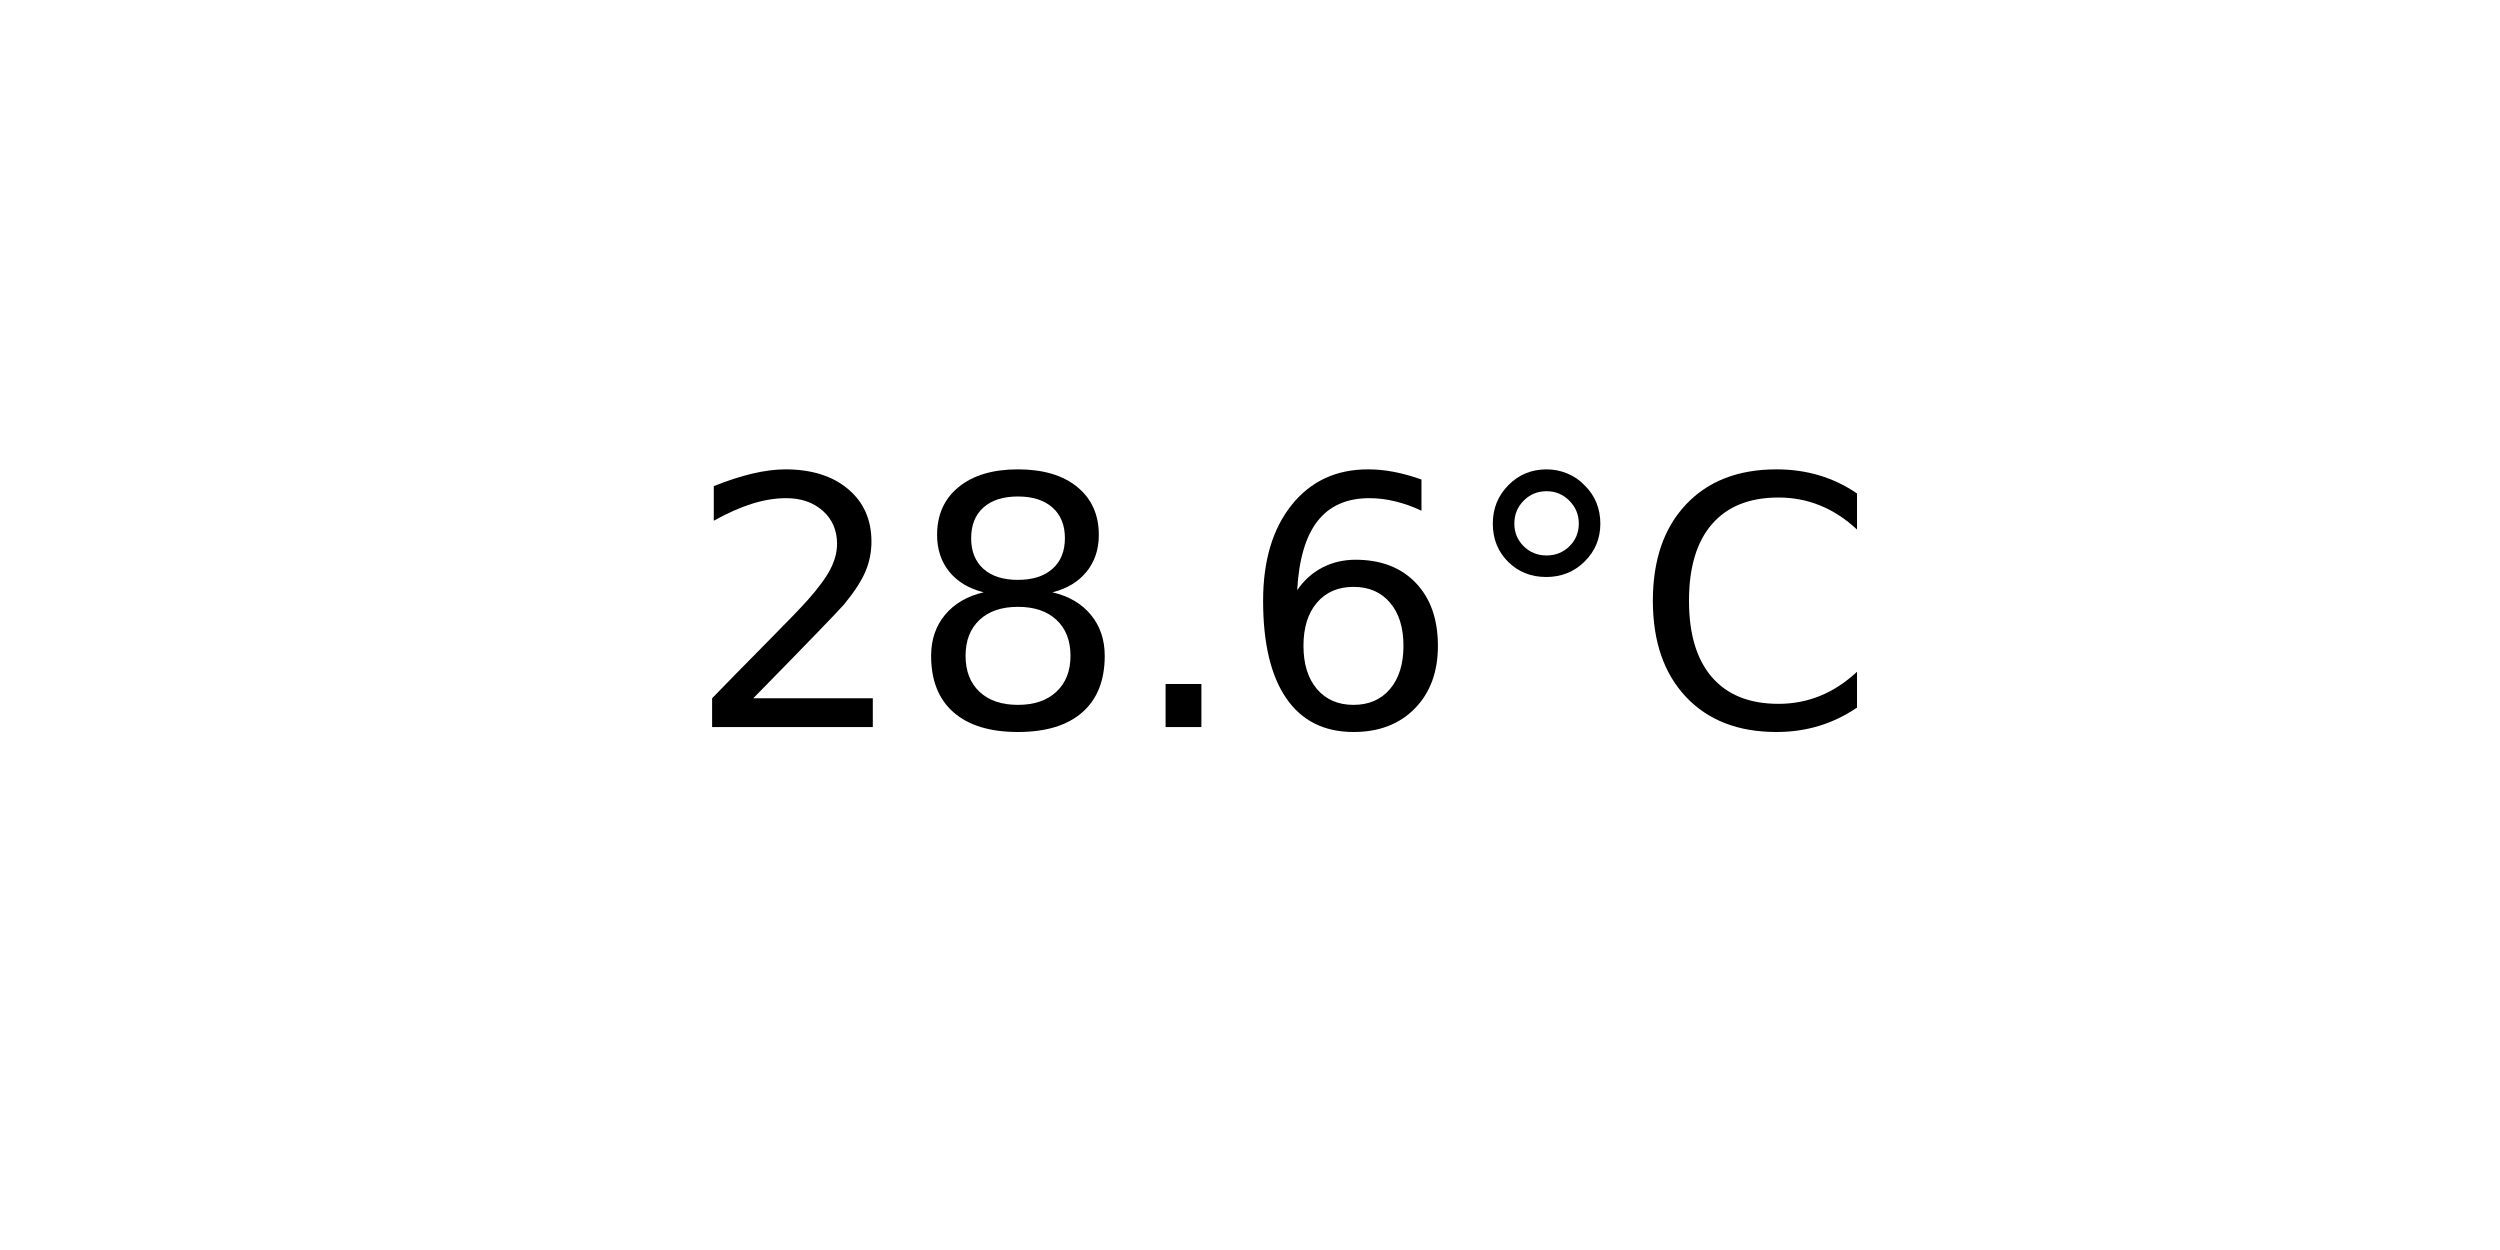
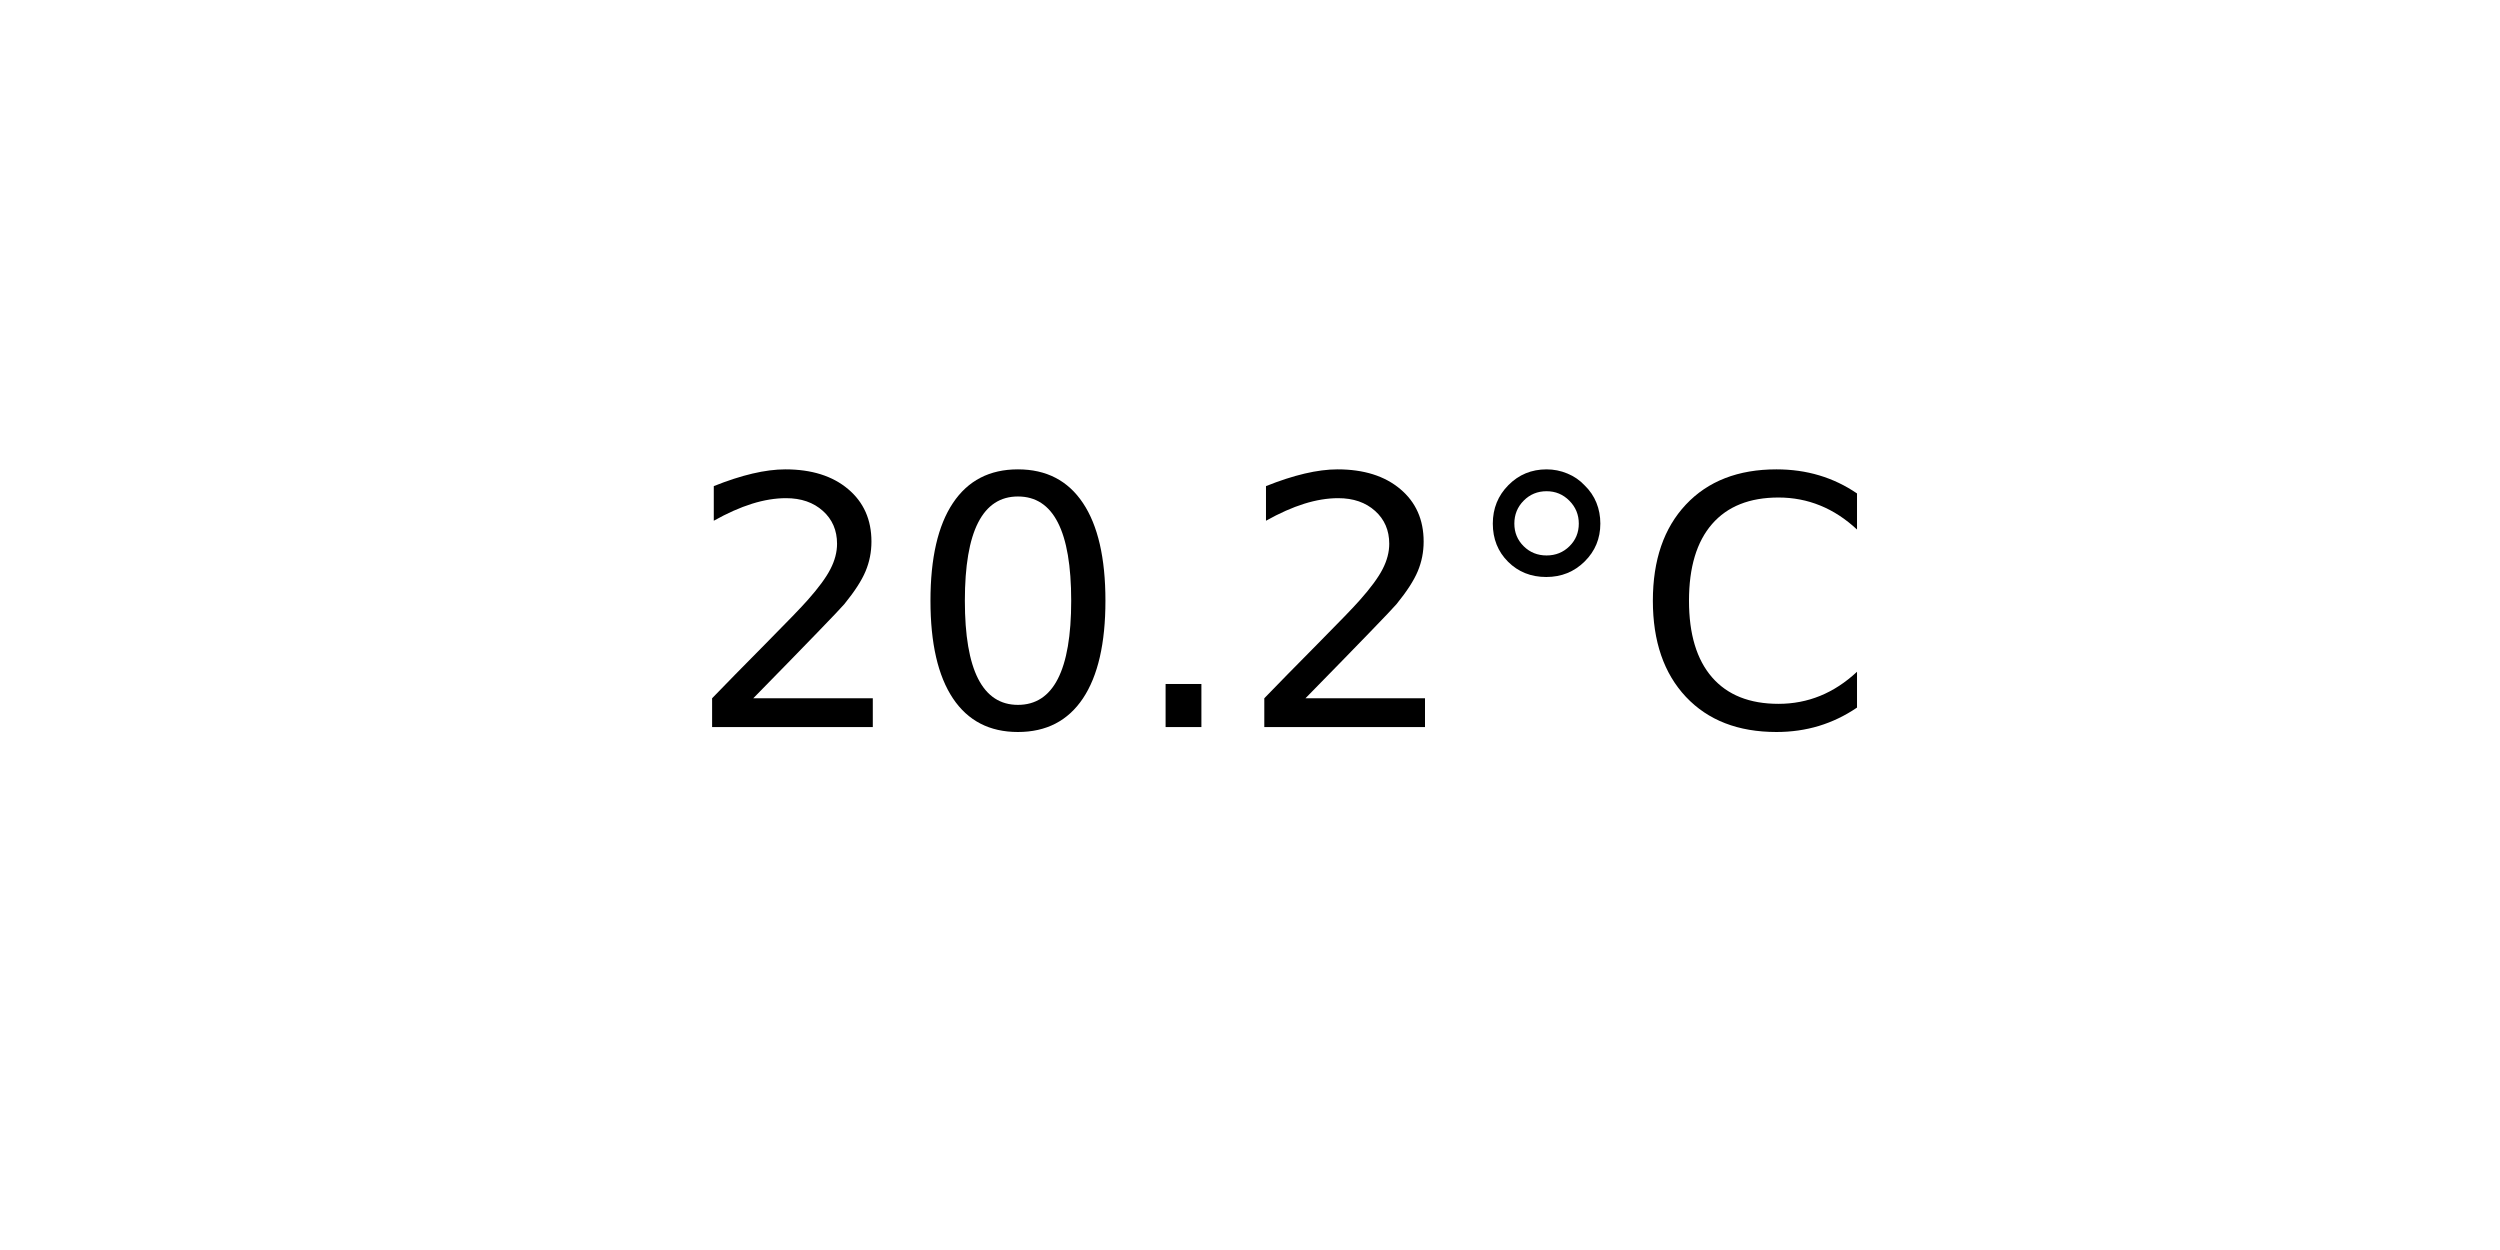
<svg xmlns="http://www.w3.org/2000/svg" xmlns:xlink="http://www.w3.org/1999/xlink" width="72pt" height="36pt" viewBox="0 0 72 36" version="1.1">
  <defs>
    <style type="text/css">*{stroke-linejoin: round; stroke-linecap: butt}</style>
  </defs>
  <g id="figure_1">
    <g id="axes_1">
      <g id="text_1">
        <g transform="translate(19.77578 20.93937) scale(0.1 -0.1)">
          <defs>
            <path id="DejaVuSans-32" d="M 1228 531  L 3431 531  L 3431 0  L 469 0  L 469 531  Q 828 903 1448 1529  Q 2069 2156 2228 2338  Q 2531 2678 2651 2914  Q 2772 3150 2772 3378  Q 2772 3750 2511 3984  Q 2250 4219 1831 4219  Q 1534 4219 1204 4116  Q 875 4013 500 3803  L 500 4441  Q 881 4594 1212 4672  Q 1544 4750 1819 4750  Q 2544 4750 2975 4387  Q 3406 4025 3406 3419  Q 3406 3131 3298 2873  Q 3191 2616 2906 2266  Q 2828 2175 2409 1742  Q 1991 1309 1228 531  z " transform="scale(0.015625)" />
-             <path id="DejaVuSans-38" d="M 2034 2216  Q 1584 2216 1326 1975  Q 1069 1734 1069 1313  Q 1069 891 1326 650  Q 1584 409 2034 409  Q 2484 409 2743 651  Q 3003 894 3003 1313  Q 3003 1734 2745 1975  Q 2488 2216 2034 2216  z M 1403 2484  Q 997 2584 770 2862  Q 544 3141 544 3541  Q 544 4100 942 4425  Q 1341 4750 2034 4750  Q 2731 4750 3128 4425  Q 3525 4100 3525 3541  Q 3525 3141 3298 2862  Q 3072 2584 2669 2484  Q 3125 2378 3379 2068  Q 3634 1759 3634 1313  Q 3634 634 3220 271  Q 2806 -91 2034 -91  Q 1263 -91 848 271  Q 434 634 434 1313  Q 434 1759 690 2068  Q 947 2378 1403 2484  z M 1172 3481  Q 1172 3119 1398 2916  Q 1625 2713 2034 2713  Q 2441 2713 2670 2916  Q 2900 3119 2900 3481  Q 2900 3844 2670 4047  Q 2441 4250 2034 4250  Q 1625 4250 1398 4047  Q 1172 3844 1172 3481  z " transform="scale(0.015625)" />
+             <path id="DejaVuSans-30" d="M 2034 4250  Q 1547 4250 1301 3770  Q 1056 3291 1056 2328  Q 1056 1369 1301 889  Q 1547 409 2034 409  Q 2525 409 2770 889  Q 3016 1369 3016 2328  Q 3016 3291 2770 3770  Q 2525 4250 2034 4250  z M 2034 4750  Q 2819 4750 3233 4129  Q 3647 3509 3647 2328  Q 3647 1150 3233 529  Q 2819 -91 2034 -91  Q 1250 -91 836 529  Q 422 1150 422 2328  Q 422 3509 836 4129  Q 1250 4750 2034 4750  z " transform="scale(0.015625)" />
            <path id="DejaVuSans-2e" d="M 684 794  L 1344 794  L 1344 0  L 684 0  L 684 794  z " transform="scale(0.015625)" />
-             <path id="DejaVuSans-36" d="M 2113 2584  Q 1688 2584 1439 2293  Q 1191 2003 1191 1497  Q 1191 994 1439 701  Q 1688 409 2113 409  Q 2538 409 2786 701  Q 3034 994 3034 1497  Q 3034 2003 2786 2293  Q 2538 2584 2113 2584  z M 3366 4563  L 3366 3988  Q 3128 4100 2886 4159  Q 2644 4219 2406 4219  Q 1781 4219 1451 3797  Q 1122 3375 1075 2522  Q 1259 2794 1537 2939  Q 1816 3084 2150 3084  Q 2853 3084 3261 2657  Q 3669 2231 3669 1497  Q 3669 778 3244 343  Q 2819 -91 2113 -91  Q 1303 -91 875 529  Q 447 1150 447 2328  Q 447 3434 972 4092  Q 1497 4750 2381 4750  Q 2619 4750 2861 4703  Q 3103 4656 3366 4563  z " transform="scale(0.015625)" />
            <path id="DejaVuSans-b0" d="M 1600 4347  Q 1350 4347 1178 4173  Q 1006 4000 1006 3750  Q 1006 3503 1178 3333  Q 1350 3163 1600 3163  Q 1850 3163 2022 3333  Q 2194 3503 2194 3750  Q 2194 3997 2020 4172  Q 1847 4347 1600 4347  z M 1600 4750  Q 1800 4750 1984 4673  Q 2169 4597 2303 4453  Q 2447 4313 2519 4134  Q 2591 3956 2591 3750  Q 2591 3338 2302 3052  Q 2013 2766 1594 2766  Q 1172 2766 890 3047  Q 609 3328 609 3750  Q 609 4169 896 4459  Q 1184 4750 1600 4750  z " transform="scale(0.015625)" />
            <path id="DejaVuSans-43" d="M 4122 4306  L 4122 3641  Q 3803 3938 3442 4084  Q 3081 4231 2675 4231  Q 1875 4231 1450 3742  Q 1025 3253 1025 2328  Q 1025 1406 1450 917  Q 1875 428 2675 428  Q 3081 428 3442 575  Q 3803 722 4122 1019  L 4122 359  Q 3791 134 3420 21  Q 3050 -91 2638 -91  Q 1578 -91 968 557  Q 359 1206 359 2328  Q 359 3453 968 4101  Q 1578 4750 2638 4750  Q 3056 4750 3426 4639  Q 3797 4528 4122 4306  z " transform="scale(0.015625)" />
          </defs>
          <use xlink:href="#DejaVuSans-32" />
-           <use xlink:href="#DejaVuSans-38" x="63.623" />
+           <use xlink:href="#DejaVuSans-30" x="63.623" />
          <use xlink:href="#DejaVuSans-2e" x="127.246" />
-           <use xlink:href="#DejaVuSans-36" x="159.033" />
+           <use xlink:href="#DejaVuSans-32" x="159.033" />
          <use xlink:href="#DejaVuSans-b0" x="222.656" />
          <use xlink:href="#DejaVuSans-43" x="272.656" />
        </g>
      </g>
    </g>
  </g>
</svg>
